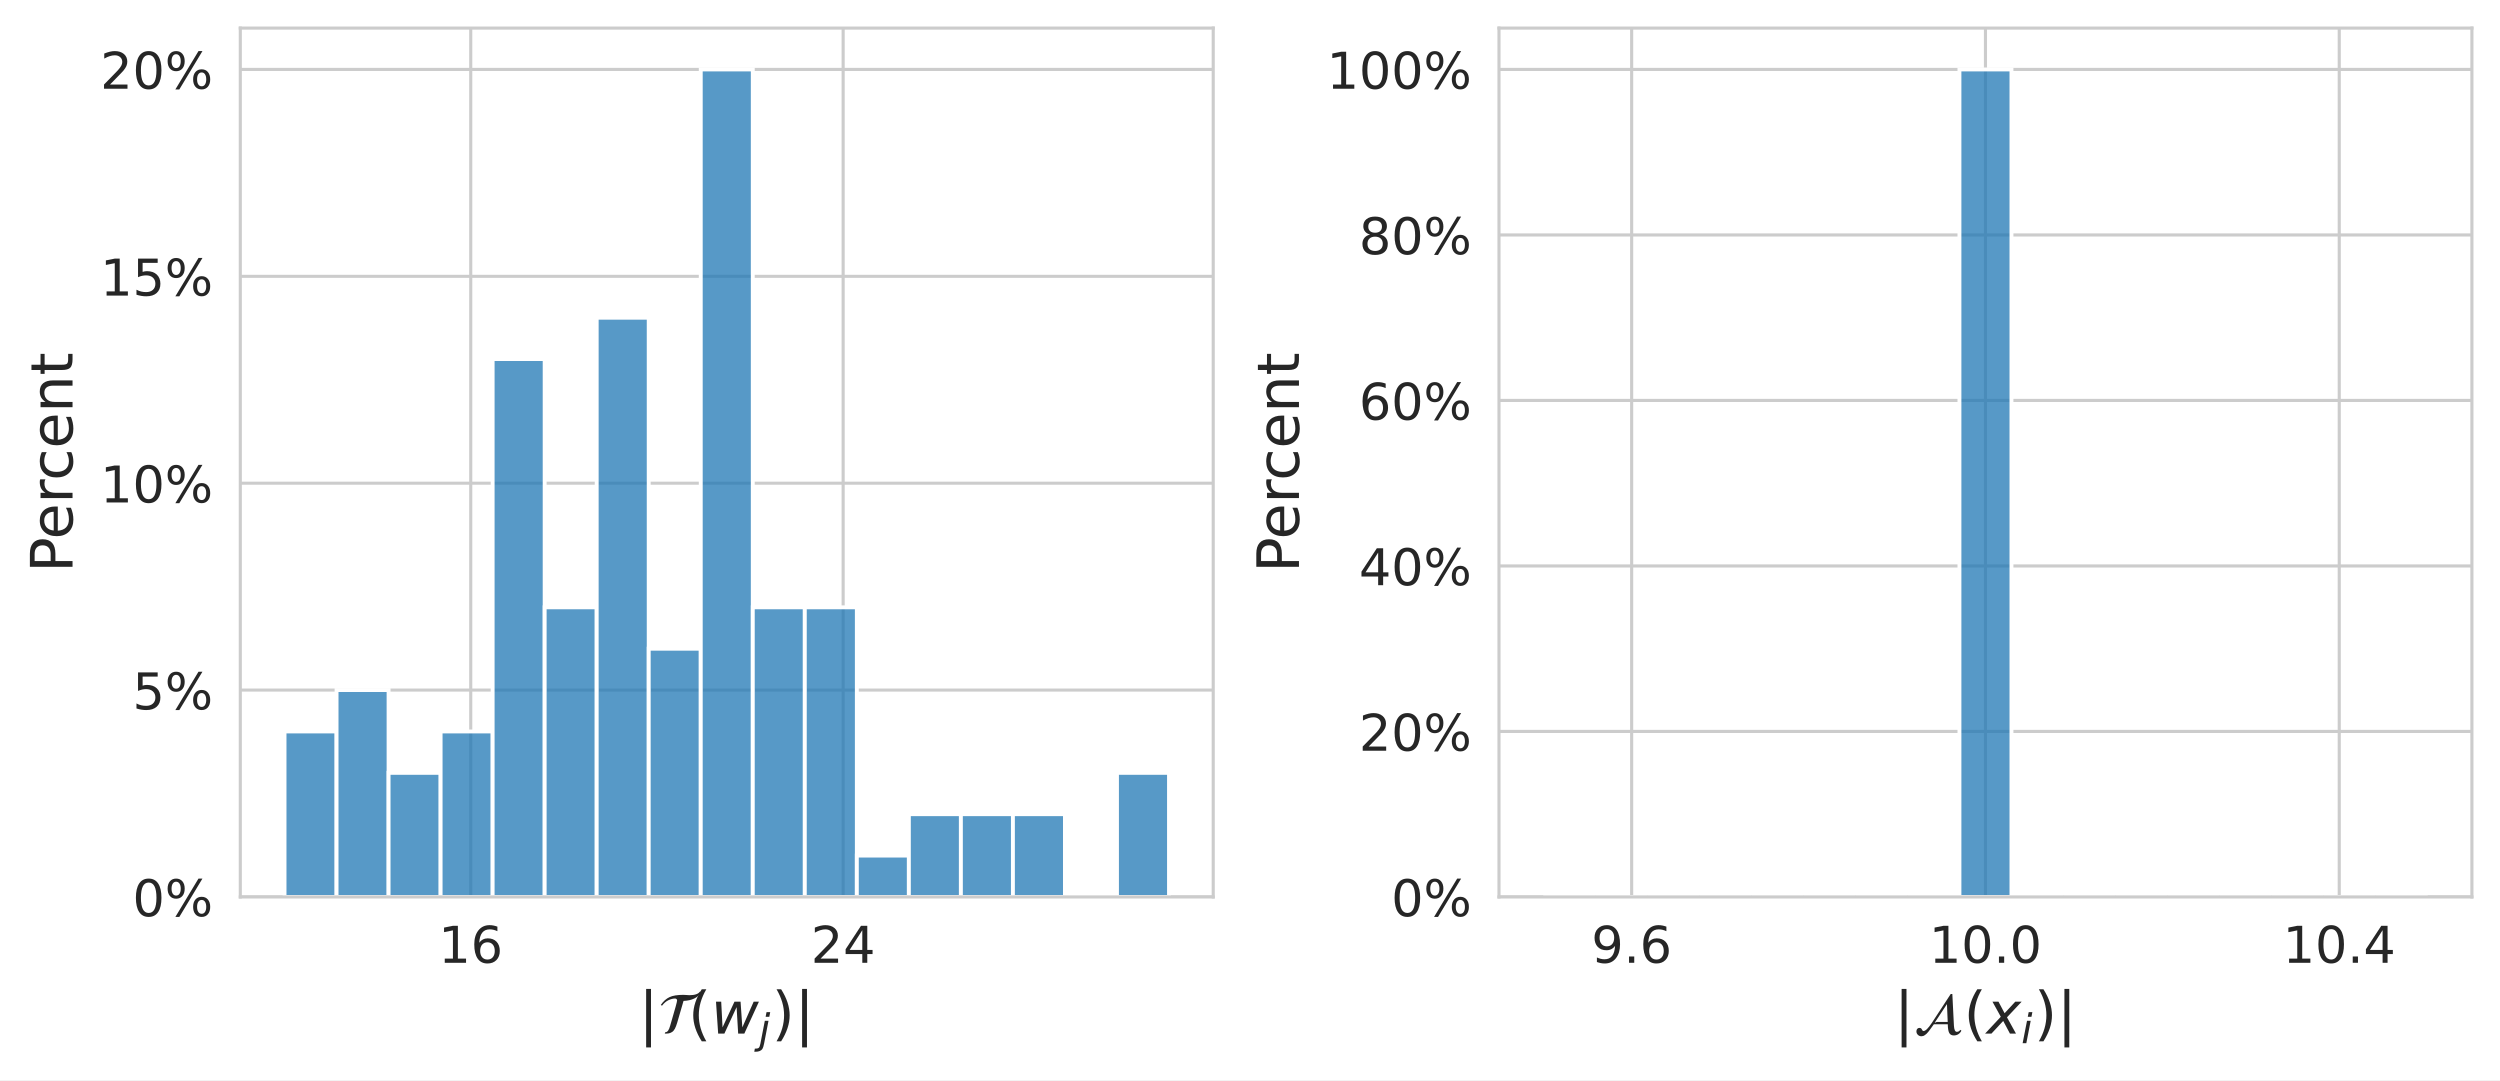
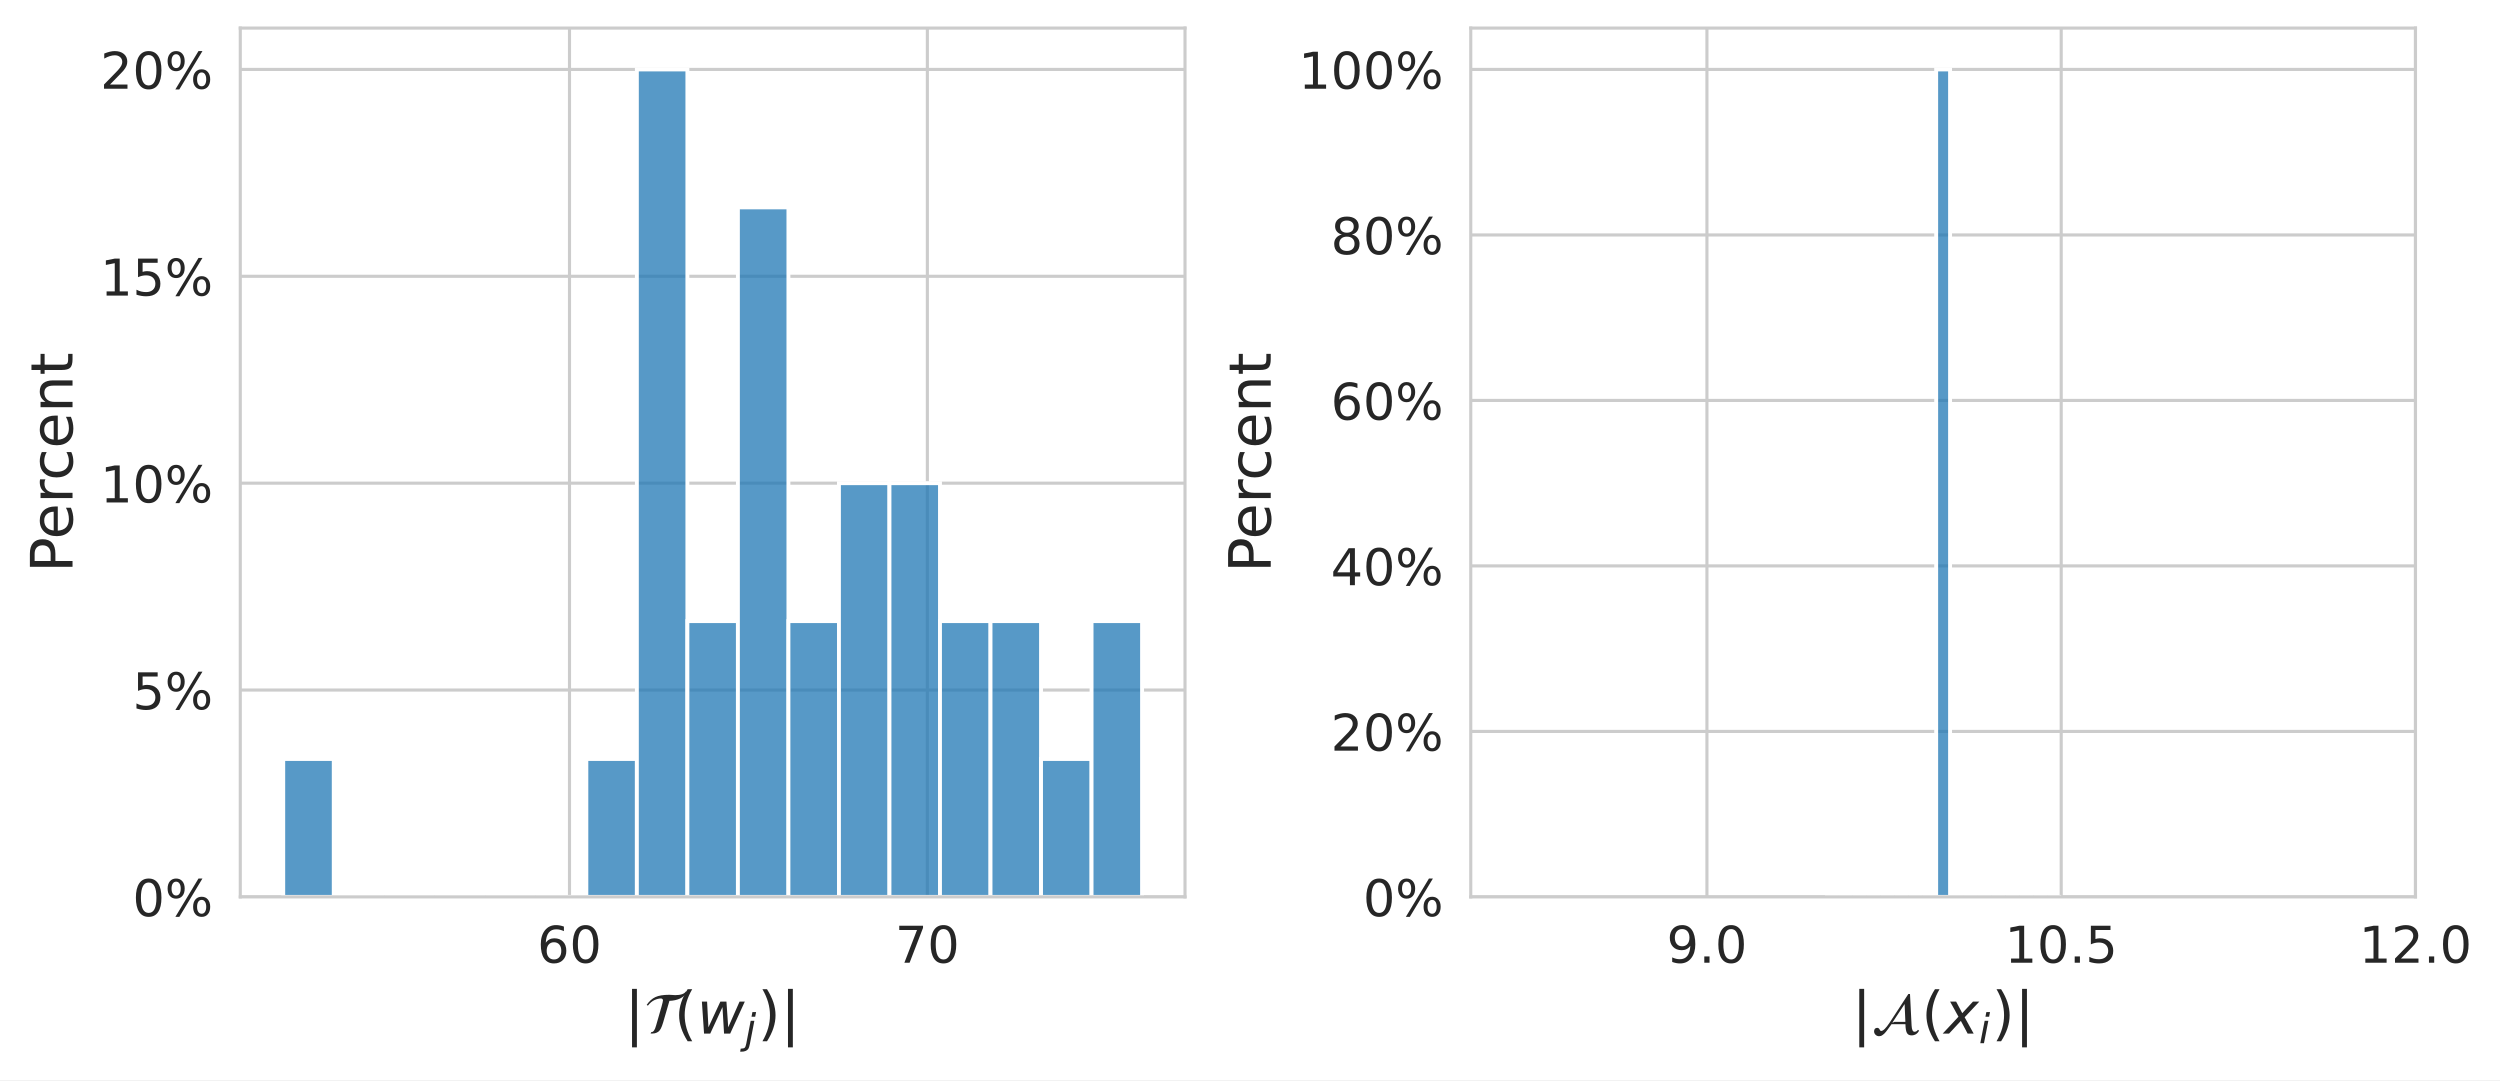
- <svg xmlns="http://www.w3.org/2000/svg" xmlns:xlink="http://www.w3.org/1999/xlink" width="640.993pt" height="276.957pt" viewBox="0 0 640.993 276.957" version="1.1">
+ <svg xmlns="http://www.w3.org/2000/svg" xmlns:xlink="http://www.w3.org/1999/xlink" width="641.028pt" height="276.957pt" viewBox="0 0 641.028 276.957" version="1.1">
  <defs>
    <style type="text/css">*{stroke-linejoin: round; stroke-linecap: butt}</style>
  </defs>
  <g id="figure_1">
    <g id="patch_1">
-       <path d="M 0 276.957  L 640.993 276.957  L 640.993 0  L 0 0  z " style="fill: #ffffff" />
+       <path d="M 0 276.957  L 641.028 276.957  L 641.028 0  L 0 0  z " style="fill: #ffffff" />
    </g>
    <g id="axes_1">
      <g id="patch_2">
-         <path d="M 61.612 229.975  L 311.068 229.975  L 311.068 7.2  L 61.612 7.2  z " style="fill: #ffffff" />
+         <path d="M 61.612 229.975  L 303.849 229.975  L 303.849 7.2  L 61.612 7.2  z " style="fill: #ffffff" />
      </g>
      <g id="matplotlib.axis_1">
        <g id="xtick_1">
          <g id="line2d_1">
-             <path d="M 120.693 229.975  L 120.693 7.2  " clip-path="url(#p25bab3a6c2)" style="fill: none; stroke: #cccccc; stroke-width: 0.8; stroke-linecap: round" />
+             <path d="M 146.028 229.975  L 146.028 7.2  " clip-path="url(#p9e4475a1bc)" style="fill: none; stroke: #cccccc; stroke-width: 0.8; stroke-linecap: round" />
          </g>
          <g id="text_1">
-             <g style="fill: #262626" transform="translate(112.4222 246.853) scale(0.13 -0.13)">
-               <defs>
-                 <path id="DejaVuSans-31" d="M 794 531  L 1825 531  L 1825 4091  L 703 3866  L 703 4441  L 1819 4666  L 2450 4666  L 2450 531  L 3481 531  L 3481 0  L 794 0  L 794 531  z " transform="scale(0.015625)" />
+             <g style="fill: #262626" transform="translate(137.7566 246.853) scale(0.13 -0.13)">
+               <defs>
                <path id="DejaVuSans-36" d="M 2113 2584  Q 1688 2584 1439 2293  Q 1191 2003 1191 1497  Q 1191 994 1439 701  Q 1688 409 2113 409  Q 2538 409 2786 701  Q 3034 994 3034 1497  Q 3034 2003 2786 2293  Q 2538 2584 2113 2584  z M 3366 4563  L 3366 3988  Q 3128 4100 2886 4159  Q 2644 4219 2406 4219  Q 1781 4219 1451 3797  Q 1122 3375 1075 2522  Q 1259 2794 1537 2939  Q 1816 3084 2150 3084  Q 2853 3084 3261 2657  Q 3669 2231 3669 1497  Q 3669 778 3244 343  Q 2819 -91 2113 -91  Q 1303 -91 875 529  Q 447 1150 447 2328  Q 447 3434 972 4092  Q 1497 4750 2381 4750  Q 2619 4750 2861 4703  Q 3103 4656 3366 4563  z " transform="scale(0.015625)" />
-               </defs>
-               <use xlink:href="#DejaVuSans-31" />
-               <use xlink:href="#DejaVuSans-36" x="63.623" />
+                 <path id="DejaVuSans-30" d="M 2034 4250  Q 1547 4250 1301 3770  Q 1056 3291 1056 2328  Q 1056 1369 1301 889  Q 1547 409 2034 409  Q 2525 409 2770 889  Q 3016 1369 3016 2328  Q 3016 3291 2770 3770  Q 2525 4250 2034 4250  z M 2034 4750  Q 2819 4750 3233 4129  Q 3647 3509 3647 2328  Q 3647 1150 3233 529  Q 2819 -91 2034 -91  Q 1250 -91 836 529  Q 422 1150 422 2328  Q 422 3509 836 4129  Q 1250 4750 2034 4750  z " transform="scale(0.015625)" />
+               </defs>
+               <use xlink:href="#DejaVuSans-36" />
+               <use xlink:href="#DejaVuSans-30" x="63.623" />
            </g>
          </g>
        </g>
        <g id="xtick_2">
          <g id="line2d_2">
-             <path d="M 216.179 229.975  L 216.179 7.2  " clip-path="url(#p25bab3a6c2)" style="fill: none; stroke: #cccccc; stroke-width: 0.8; stroke-linecap: round" />
+             <path d="M 237.784 229.975  L 237.784 7.2  " clip-path="url(#p9e4475a1bc)" style="fill: none; stroke: #cccccc; stroke-width: 0.8; stroke-linecap: round" />
          </g>
          <g id="text_2">
-             <g style="fill: #262626" transform="translate(207.9079 246.853) scale(0.13 -0.13)">
-               <defs>
-                 <path id="DejaVuSans-32" d="M 1228 531  L 3431 531  L 3431 0  L 469 0  L 469 531  Q 828 903 1448 1529  Q 2069 2156 2228 2338  Q 2531 2678 2651 2914  Q 2772 3150 2772 3378  Q 2772 3750 2511 3984  Q 2250 4219 1831 4219  Q 1534 4219 1204 4116  Q 875 4013 500 3803  L 500 4441  Q 881 4594 1212 4672  Q 1544 4750 1819 4750  Q 2544 4750 2975 4387  Q 3406 4025 3406 3419  Q 3406 3131 3298 2873  Q 3191 2616 2906 2266  Q 2828 2175 2409 1742  Q 1991 1309 1228 531  z " transform="scale(0.015625)" />
-                 <path id="DejaVuSans-34" d="M 2419 4116  L 825 1625  L 2419 1625  L 2419 4116  z M 2253 4666  L 3047 4666  L 3047 1625  L 3713 1625  L 3713 1100  L 3047 1100  L 3047 0  L 2419 0  L 2419 1100  L 313 1100  L 313 1709  L 2253 4666  z " transform="scale(0.015625)" />
-               </defs>
-               <use xlink:href="#DejaVuSans-32" />
-               <use xlink:href="#DejaVuSans-34" x="63.623" />
+             <g style="fill: #262626" transform="translate(229.5132 246.853) scale(0.13 -0.13)">
+               <defs>
+                 <path id="DejaVuSans-37" d="M 525 4666  L 3525 4666  L 3525 4397  L 1831 0  L 1172 0  L 2766 4134  L 525 4134  L 525 4666  z " transform="scale(0.015625)" />
+               </defs>
+               <use xlink:href="#DejaVuSans-37" />
+               <use xlink:href="#DejaVuSans-30" x="63.623" />
            </g>
          </g>
        </g>
        <g id="text_3">
-           <g style="fill: #262626" transform="translate(163.7648 265.1066) scale(0.15 -0.15)">
+           <g style="fill: #262626" transform="translate(160.1555 265.1066) scale(0.15 -0.15)">
            <defs>
              <path id="DejaVuSans-7c" d="M 1344 4891  L 1344 -1509  L 813 -1509  L 813 4891  L 1344 4891  z " transform="scale(0.015625)" />
              <path id="STIXNonUnicode-Italic-e240" d="M 4557 4614  L 4672 4518  Q 4134 3635 2746 3578  L 2054 1197  Q 1933 787 1801 537  Q 1670 288 1484 173  Q 1299 58 1136 29  Q 973 0 691 0  L 749 154  Q 934 154 1059 326  Q 1184 499 1286 870  L 1882 2944  Q 2042 3520 2042 3635  Q 2042 3731 1974 3785  Q 1907 3840 1818 3840  Q 1498 3840 1110 3664  Q 723 3488 390 3053  L 262 3142  Q 678 3744 1212 3993  Q 1747 4243 2733 4243  Q 2867 4243 3078 4224  Q 3290 4205 3379 4205  Q 4288 4205 4557 4614  z " transform="scale(0.015625)" />
              <path id="DejaVuSans-28" d="M 1984 4856  Q 1566 4138 1362 3434  Q 1159 2731 1159 2009  Q 1159 1288 1364 580  Q 1569 -128 1984 -844  L 1484 -844  Q 1016 -109 783 600  Q 550 1309 550 2009  Q 550 2706 781 3412  Q 1013 4119 1484 4856  L 1984 4856  z " transform="scale(0.015625)" />
              <path id="DejaVuSans-Oblique-77" d="M 544 3500  L 1113 3500  L 1259 684  L 2566 3500  L 3231 3500  L 3425 684  L 4666 3500  L 5241 3500  L 3641 0  L 2969 0  L 2797 2900  L 1459 0  L 781 0  L 544 3500  z " transform="scale(0.015625)" />
              <path id="DejaVuSans-Oblique-6a" d="M 928 3500  L 1503 3500  L 813 -63  L 809 -78  Q 694 -675 544 -897  Q 403 -1106 132 -1218  Q -138 -1331 -506 -1331  L -722 -1331  L -628 -844  L -481 -844  Q -144 -844 -1 -703  Q 141 -563 238 -63  L 928 3500  z M 1197 4863  L 1772 4863  L 1631 4134  L 1056 4134  L 1197 4863  z " transform="scale(0.015625)" />
              <path id="DejaVuSans-29" d="M 513 4856  L 1013 4856  Q 1481 4119 1714 3412  Q 1947 2706 1947 2009  Q 1947 1309 1714 600  Q 1481 -109 1013 -844  L 513 -844  Q 928 -128 1133 580  Q 1338 1288 1338 2009  Q 1338 2731 1133 3434  Q 928 4138 513 4856  z " transform="scale(0.015625)" />
            </defs>
            <use xlink:href="#DejaVuSans-7c" transform="translate(0 0.578125)" />
            <use xlink:href="#STIXNonUnicode-Italic-e240" transform="translate(33.69141 0.578125)" />
            <use xlink:href="#DejaVuSans-28" transform="translate(84.5914 0.578125)" />
            <use xlink:href="#DejaVuSans-Oblique-77" transform="translate(123.6051 0.578125)" />
            <use xlink:href="#DejaVuSans-Oblique-6a" transform="translate(205.3922 -15.82812) scale(0.7)" />
            <use xlink:href="#DejaVuSans-29" transform="translate(227.5748 0.578125)" />
            <use xlink:href="#DejaVuSans-7c" transform="translate(266.5885 0.578125)" />
          </g>
        </g>
      </g>
      <g id="matplotlib.axis_2">
        <g id="ytick_1">
          <g id="line2d_3">
-             <path d="M 61.612 229.975  L 311.068 229.975  " clip-path="url(#p25bab3a6c2)" style="fill: none; stroke: #cccccc; stroke-width: 0.8; stroke-linecap: round" />
+             <path d="M 61.612 229.975  L 303.849 229.975  " clip-path="url(#p9e4475a1bc)" style="fill: none; stroke: #cccccc; stroke-width: 0.8; stroke-linecap: round" />
          </g>
          <g id="text_4">
            <g style="fill: #262626" transform="translate(33.98844 234.914) scale(0.13 -0.13)">
              <defs>
-                 <path id="DejaVuSans-30" d="M 2034 4250  Q 1547 4250 1301 3770  Q 1056 3291 1056 2328  Q 1056 1369 1301 889  Q 1547 409 2034 409  Q 2525 409 2770 889  Q 3016 1369 3016 2328  Q 3016 3291 2770 3770  Q 2525 4250 2034 4250  z M 2034 4750  Q 2819 4750 3233 4129  Q 3647 3509 3647 2328  Q 3647 1150 3233 529  Q 2819 -91 2034 -91  Q 1250 -91 836 529  Q 422 1150 422 2328  Q 422 3509 836 4129  Q 1250 4750 2034 4750  z " transform="scale(0.015625)" />
                <path id="DejaVuSans-25" d="M 4653 2053  Q 4381 2053 4226 1822  Q 4072 1591 4072 1178  Q 4072 772 4226 539  Q 4381 306 4653 306  Q 4919 306 5073 539  Q 5228 772 5228 1178  Q 5228 1588 5073 1820  Q 4919 2053 4653 2053  z M 4653 2450  Q 5147 2450 5437 2106  Q 5728 1763 5728 1178  Q 5728 594 5436 251  Q 5144 -91 4653 -91  Q 4153 -91 3862 251  Q 3572 594 3572 1178  Q 3572 1766 3864 2108  Q 4156 2450 4653 2450  z M 1428 4353  Q 1159 4353 1004 4120  Q 850 3888 850 3481  Q 850 3069 1003 2837  Q 1156 2606 1428 2606  Q 1700 2606 1854 2837  Q 2009 3069 2009 3481  Q 2009 3884 1853 4118  Q 1697 4353 1428 4353  z M 4250 4750  L 4750 4750  L 1831 -91  L 1331 -91  L 4250 4750  z M 1428 4750  Q 1922 4750 2215 4408  Q 2509 4066 2509 3481  Q 2509 2891 2217 2550  Q 1925 2209 1428 2209  Q 931 2209 642 2551  Q 353 2894 353 3481  Q 353 4063 643 4406  Q 934 4750 1428 4750  z " transform="scale(0.015625)" />
              </defs>
              <use xlink:href="#DejaVuSans-30" />
              <use xlink:href="#DejaVuSans-25" x="63.623" />
            </g>
          </g>
        </g>
        <g id="ytick_2">
          <g id="line2d_4">
-             <path d="M 61.612 176.933  L 311.068 176.933  " clip-path="url(#p25bab3a6c2)" style="fill: none; stroke: #cccccc; stroke-width: 0.8; stroke-linecap: round" />
+             <path d="M 61.612 176.933  L 303.849 176.933  " clip-path="url(#p9e4475a1bc)" style="fill: none; stroke: #cccccc; stroke-width: 0.8; stroke-linecap: round" />
          </g>
          <g id="text_5">
            <g style="fill: #262626" transform="translate(33.98844 181.8723) scale(0.13 -0.13)">
              <defs>
                <path id="DejaVuSans-35" d="M 691 4666  L 3169 4666  L 3169 4134  L 1269 4134  L 1269 2991  Q 1406 3038 1543 3061  Q 1681 3084 1819 3084  Q 2600 3084 3056 2656  Q 3513 2228 3513 1497  Q 3513 744 3044 326  Q 2575 -91 1722 -91  Q 1428 -91 1123 -41  Q 819 9 494 109  L 494 744  Q 775 591 1075 516  Q 1375 441 1709 441  Q 2250 441 2565 725  Q 2881 1009 2881 1497  Q 2881 1984 2565 2268  Q 2250 2553 1709 2553  Q 1456 2553 1204 2497  Q 953 2441 691 2322  L 691 4666  z " transform="scale(0.015625)" />
              </defs>
              <use xlink:href="#DejaVuSans-35" />
              <use xlink:href="#DejaVuSans-25" x="63.623" />
            </g>
          </g>
        </g>
        <g id="ytick_3">
          <g id="line2d_5">
-             <path d="M 61.612 123.892  L 311.068 123.892  " clip-path="url(#p25bab3a6c2)" style="fill: none; stroke: #cccccc; stroke-width: 0.8; stroke-linecap: round" />
+             <path d="M 61.612 123.892  L 303.849 123.892  " clip-path="url(#p9e4475a1bc)" style="fill: none; stroke: #cccccc; stroke-width: 0.8; stroke-linecap: round" />
          </g>
          <g id="text_6">
            <g style="fill: #262626" transform="translate(25.71719 128.8307) scale(0.13 -0.13)">
+               <defs>
+                 <path id="DejaVuSans-31" d="M 794 531  L 1825 531  L 1825 4091  L 703 3866  L 703 4441  L 1819 4666  L 2450 4666  L 2450 531  L 3481 531  L 3481 0  L 794 0  L 794 531  z " transform="scale(0.015625)" />
+               </defs>
              <use xlink:href="#DejaVuSans-31" />
              <use xlink:href="#DejaVuSans-30" x="63.623" />
              <use xlink:href="#DejaVuSans-25" x="127.246" />
            </g>
          </g>
        </g>
        <g id="ytick_4">
          <g id="line2d_6">
-             <path d="M 61.612 70.85  L 311.068 70.85  " clip-path="url(#p25bab3a6c2)" style="fill: none; stroke: #cccccc; stroke-width: 0.8; stroke-linecap: round" />
+             <path d="M 61.612 70.85  L 303.849 70.85  " clip-path="url(#p9e4475a1bc)" style="fill: none; stroke: #cccccc; stroke-width: 0.8; stroke-linecap: round" />
          </g>
          <g id="text_7">
            <g style="fill: #262626" transform="translate(25.71719 75.78898) scale(0.13 -0.13)">
              <use xlink:href="#DejaVuSans-31" />
              <use xlink:href="#DejaVuSans-35" x="63.623" />
              <use xlink:href="#DejaVuSans-25" x="127.246" />
            </g>
          </g>
        </g>
        <g id="ytick_5">
          <g id="line2d_7">
-             <path d="M 61.612 17.808  L 311.068 17.808  " clip-path="url(#p25bab3a6c2)" style="fill: none; stroke: #cccccc; stroke-width: 0.8; stroke-linecap: round" />
+             <path d="M 61.612 17.808  L 303.849 17.808  " clip-path="url(#p9e4475a1bc)" style="fill: none; stroke: #cccccc; stroke-width: 0.8; stroke-linecap: round" />
          </g>
          <g id="text_8">
            <g style="fill: #262626" transform="translate(25.71719 22.74732) scale(0.13 -0.13)">
+               <defs>
+                 <path id="DejaVuSans-32" d="M 1228 531  L 3431 531  L 3431 0  L 469 0  L 469 531  Q 828 903 1448 1529  Q 2069 2156 2228 2338  Q 2531 2678 2651 2914  Q 2772 3150 2772 3378  Q 2772 3750 2511 3984  Q 2250 4219 1831 4219  Q 1534 4219 1204 4116  Q 875 4013 500 3803  L 500 4441  Q 881 4594 1212 4672  Q 1544 4750 1819 4750  Q 2544 4750 2975 4387  Q 3406 4025 3406 3419  Q 3406 3131 3298 2873  Q 3191 2616 2906 2266  Q 2828 2175 2409 1742  Q 1991 1309 1228 531  z " transform="scale(0.015625)" />
+               </defs>
              <use xlink:href="#DejaVuSans-32" />
              <use xlink:href="#DejaVuSans-30" x="63.623" />
              <use xlink:href="#DejaVuSans-25" x="127.246" />
            </g>
          </g>
        </g>
        <g id="text_9">
          <g style="fill: #262626" transform="translate(18.59766 146.7992) rotate(-90) scale(0.15 -0.15)">
            <defs>
              <path id="DejaVuSans-50" d="M 1259 4147  L 1259 2394  L 2053 2394  Q 2494 2394 2734 2622  Q 2975 2850 2975 3272  Q 2975 3691 2734 3919  Q 2494 4147 2053 4147  L 1259 4147  z M 628 4666  L 2053 4666  Q 2838 4666 3239 4311  Q 3641 3956 3641 3272  Q 3641 2581 3239 2228  Q 2838 1875 2053 1875  L 1259 1875  L 1259 0  L 628 0  L 628 4666  z " transform="scale(0.015625)" />
              <path id="DejaVuSans-65" d="M 3597 1894  L 3597 1613  L 953 1613  Q 991 1019 1311 708  Q 1631 397 2203 397  Q 2534 397 2845 478  Q 3156 559 3463 722  L 3463 178  Q 3153 47 2828 -22  Q 2503 -91 2169 -91  Q 1331 -91 842 396  Q 353 884 353 1716  Q 353 2575 817 3079  Q 1281 3584 2069 3584  Q 2775 3584 3186 3129  Q 3597 2675 3597 1894  z M 3022 2063  Q 3016 2534 2758 2815  Q 2500 3097 2075 3097  Q 1594 3097 1305 2825  Q 1016 2553 972 2059  L 3022 2063  z " transform="scale(0.015625)" />
              <path id="DejaVuSans-72" d="M 2631 2963  Q 2534 3019 2420 3045  Q 2306 3072 2169 3072  Q 1681 3072 1420 2755  Q 1159 2438 1159 1844  L 1159 0  L 581 0  L 581 3500  L 1159 3500  L 1159 2956  Q 1341 3275 1631 3429  Q 1922 3584 2338 3584  Q 2397 3584 2469 3576  Q 2541 3569 2628 3553  L 2631 2963  z " transform="scale(0.015625)" />
              <path id="DejaVuSans-63" d="M 3122 3366  L 3122 2828  Q 2878 2963 2633 3030  Q 2388 3097 2138 3097  Q 1578 3097 1268 2742  Q 959 2388 959 1747  Q 959 1106 1268 751  Q 1578 397 2138 397  Q 2388 397 2633 464  Q 2878 531 3122 666  L 3122 134  Q 2881 22 2623 -34  Q 2366 -91 2075 -91  Q 1284 -91 818 406  Q 353 903 353 1747  Q 353 2603 823 3093  Q 1294 3584 2113 3584  Q 2378 3584 2631 3529  Q 2884 3475 3122 3366  z " transform="scale(0.015625)" />
              <path id="DejaVuSans-6e" d="M 3513 2113  L 3513 0  L 2938 0  L 2938 2094  Q 2938 2591 2744 2837  Q 2550 3084 2163 3084  Q 1697 3084 1428 2787  Q 1159 2491 1159 1978  L 1159 0  L 581 0  L 581 3500  L 1159 3500  L 1159 2956  Q 1366 3272 1645 3428  Q 1925 3584 2291 3584  Q 2894 3584 3203 3211  Q 3513 2838 3513 2113  z " transform="scale(0.015625)" />
              <path id="DejaVuSans-74" d="M 1172 4494  L 1172 3500  L 2356 3500  L 2356 3053  L 1172 3053  L 1172 1153  Q 1172 725 1289 603  Q 1406 481 1766 481  L 2356 481  L 2356 0  L 1766 0  Q 1100 0 847 248  Q 594 497 594 1153  L 594 3053  L 172 3053  L 172 3500  L 594 3500  L 594 4494  L 1172 4494  z " transform="scale(0.015625)" />
            </defs>
            <use xlink:href="#DejaVuSans-50" />
            <use xlink:href="#DejaVuSans-65" x="56.678" />
            <use xlink:href="#DejaVuSans-72" x="118.201" />
            <use xlink:href="#DejaVuSans-63" x="157.064" />
            <use xlink:href="#DejaVuSans-65" x="212.045" />
            <use xlink:href="#DejaVuSans-6e" x="273.568" />
            <use xlink:href="#DejaVuSans-74" x="336.947" />
          </g>
        </g>
      </g>
      <g id="patch_3">
-         <path d="M 72.951 229.975  L 86.291 229.975  L 86.291 187.542  L 72.951 187.542  z " clip-path="url(#p25bab3a6c2)" style="fill: #1f77b4; fill-opacity: 0.75; stroke: #ffffff; stroke-linejoin: miter" />
+         <path d="M 72.623 229.975  L 85.576 229.975  L 85.576 194.614  L 72.623 194.614  z " clip-path="url(#p9e4475a1bc)" style="fill: #1f77b4; fill-opacity: 0.75; stroke: #ffffff; stroke-linejoin: miter" />
      </g>
      <g id="patch_4">
-         <path d="M 86.291 229.975  L 99.63 229.975  L 99.63 176.933  L 86.291 176.933  z " clip-path="url(#p25bab3a6c2)" style="fill: #1f77b4; fill-opacity: 0.75; stroke: #ffffff; stroke-linejoin: miter" />
+         <path d="M 85.576 229.975  L 98.53 229.975  L 98.53 229.975  L 85.576 229.975  z " clip-path="url(#p9e4475a1bc)" style="fill: #1f77b4; fill-opacity: 0.75; stroke: #ffffff; stroke-linejoin: miter" />
      </g>
      <g id="patch_5">
-         <path d="M 99.63 229.975  L 112.97 229.975  L 112.97 198.15  L 99.63 198.15  z " clip-path="url(#p25bab3a6c2)" style="fill: #1f77b4; fill-opacity: 0.75; stroke: #ffffff; stroke-linejoin: miter" />
+         <path d="M 98.53 229.975  L 111.484 229.975  L 111.484 229.975  L 98.53 229.975  z " clip-path="url(#p9e4475a1bc)" style="fill: #1f77b4; fill-opacity: 0.75; stroke: #ffffff; stroke-linejoin: miter" />
      </g>
      <g id="patch_6">
-         <path d="M 112.97 229.975  L 126.31 229.975  L 126.31 187.542  L 112.97 187.542  z " clip-path="url(#p25bab3a6c2)" style="fill: #1f77b4; fill-opacity: 0.75; stroke: #ffffff; stroke-linejoin: miter" />
+         <path d="M 111.484 229.975  L 124.438 229.975  L 124.438 229.975  L 111.484 229.975  z " clip-path="url(#p9e4475a1bc)" style="fill: #1f77b4; fill-opacity: 0.75; stroke: #ffffff; stroke-linejoin: miter" />
      </g>
      <g id="patch_7">
-         <path d="M 126.31 229.975  L 139.65 229.975  L 139.65 92.067  L 126.31 92.067  z " clip-path="url(#p25bab3a6c2)" style="fill: #1f77b4; fill-opacity: 0.75; stroke: #ffffff; stroke-linejoin: miter" />
+         <path d="M 124.438 229.975  L 137.392 229.975  L 137.392 229.975  L 124.438 229.975  z " clip-path="url(#p9e4475a1bc)" style="fill: #1f77b4; fill-opacity: 0.75; stroke: #ffffff; stroke-linejoin: miter" />
      </g>
      <g id="patch_8">
-         <path d="M 139.65 229.975  L 152.99 229.975  L 152.99 155.717  L 139.65 155.717  z " clip-path="url(#p25bab3a6c2)" style="fill: #1f77b4; fill-opacity: 0.75; stroke: #ffffff; stroke-linejoin: miter" />
+         <path d="M 137.392 229.975  L 150.346 229.975  L 150.346 229.975  L 137.392 229.975  z " clip-path="url(#p9e4475a1bc)" style="fill: #1f77b4; fill-opacity: 0.75; stroke: #ffffff; stroke-linejoin: miter" />
      </g>
      <g id="patch_9">
-         <path d="M 152.99 229.975  L 166.33 229.975  L 166.33 81.458  L 152.99 81.458  z " clip-path="url(#p25bab3a6c2)" style="fill: #1f77b4; fill-opacity: 0.75; stroke: #ffffff; stroke-linejoin: miter" />
+         <path d="M 150.346 229.975  L 163.3 229.975  L 163.3 194.614  L 150.346 194.614  z " clip-path="url(#p9e4475a1bc)" style="fill: #1f77b4; fill-opacity: 0.75; stroke: #ffffff; stroke-linejoin: miter" />
      </g>
      <g id="patch_10">
-         <path d="M 166.33 229.975  L 179.67 229.975  L 179.67 166.325  L 166.33 166.325  z " clip-path="url(#p25bab3a6c2)" style="fill: #1f77b4; fill-opacity: 0.75; stroke: #ffffff; stroke-linejoin: miter" />
+         <path d="M 163.3 229.975  L 176.254 229.975  L 176.254 17.808  L 163.3 17.808  z " clip-path="url(#p9e4475a1bc)" style="fill: #1f77b4; fill-opacity: 0.75; stroke: #ffffff; stroke-linejoin: miter" />
      </g>
      <g id="patch_11">
-         <path d="M 179.67 229.975  L 193.01 229.975  L 193.01 17.808  L 179.67 17.808  z " clip-path="url(#p25bab3a6c2)" style="fill: #1f77b4; fill-opacity: 0.75; stroke: #ffffff; stroke-linejoin: miter" />
+         <path d="M 176.254 229.975  L 189.207 229.975  L 189.207 159.253  L 176.254 159.253  z " clip-path="url(#p9e4475a1bc)" style="fill: #1f77b4; fill-opacity: 0.75; stroke: #ffffff; stroke-linejoin: miter" />
      </g>
      <g id="patch_12">
-         <path d="M 193.01 229.975  L 206.35 229.975  L 206.35 155.717  L 193.01 155.717  z " clip-path="url(#p25bab3a6c2)" style="fill: #1f77b4; fill-opacity: 0.75; stroke: #ffffff; stroke-linejoin: miter" />
+         <path d="M 189.207 229.975  L 202.161 229.975  L 202.161 53.169  L 189.207 53.169  z " clip-path="url(#p9e4475a1bc)" style="fill: #1f77b4; fill-opacity: 0.75; stroke: #ffffff; stroke-linejoin: miter" />
      </g>
      <g id="patch_13">
-         <path d="M 206.35 229.975  L 219.69 229.975  L 219.69 155.717  L 206.35 155.717  z " clip-path="url(#p25bab3a6c2)" style="fill: #1f77b4; fill-opacity: 0.75; stroke: #ffffff; stroke-linejoin: miter" />
+         <path d="M 202.161 229.975  L 215.115 229.975  L 215.115 159.253  L 202.161 159.253  z " clip-path="url(#p9e4475a1bc)" style="fill: #1f77b4; fill-opacity: 0.75; stroke: #ffffff; stroke-linejoin: miter" />
      </g>
      <g id="patch_14">
-         <path d="M 219.69 229.975  L 233.03 229.975  L 233.03 219.367  L 219.69 219.367  z " clip-path="url(#p25bab3a6c2)" style="fill: #1f77b4; fill-opacity: 0.75; stroke: #ffffff; stroke-linejoin: miter" />
+         <path d="M 215.115 229.975  L 228.069 229.975  L 228.069 123.892  L 215.115 123.892  z " clip-path="url(#p9e4475a1bc)" style="fill: #1f77b4; fill-opacity: 0.75; stroke: #ffffff; stroke-linejoin: miter" />
      </g>
      <g id="patch_15">
-         <path d="M 233.03 229.975  L 246.369 229.975  L 246.369 208.758  L 233.03 208.758  z " clip-path="url(#p25bab3a6c2)" style="fill: #1f77b4; fill-opacity: 0.75; stroke: #ffffff; stroke-linejoin: miter" />
+         <path d="M 228.069 229.975  L 241.023 229.975  L 241.023 123.892  L 228.069 123.892  z " clip-path="url(#p9e4475a1bc)" style="fill: #1f77b4; fill-opacity: 0.75; stroke: #ffffff; stroke-linejoin: miter" />
      </g>
      <g id="patch_16">
-         <path d="M 246.369 229.975  L 259.709 229.975  L 259.709 208.758  L 246.369 208.758  z " clip-path="url(#p25bab3a6c2)" style="fill: #1f77b4; fill-opacity: 0.75; stroke: #ffffff; stroke-linejoin: miter" />
+         <path d="M 241.023 229.975  L 253.977 229.975  L 253.977 159.253  L 241.023 159.253  z " clip-path="url(#p9e4475a1bc)" style="fill: #1f77b4; fill-opacity: 0.75; stroke: #ffffff; stroke-linejoin: miter" />
      </g>
      <g id="patch_17">
-         <path d="M 259.709 229.975  L 273.049 229.975  L 273.049 208.758  L 259.709 208.758  z " clip-path="url(#p25bab3a6c2)" style="fill: #1f77b4; fill-opacity: 0.75; stroke: #ffffff; stroke-linejoin: miter" />
+         <path d="M 253.977 229.975  L 266.931 229.975  L 266.931 159.253  L 253.977 159.253  z " clip-path="url(#p9e4475a1bc)" style="fill: #1f77b4; fill-opacity: 0.75; stroke: #ffffff; stroke-linejoin: miter" />
      </g>
      <g id="patch_18">
-         <path d="M 273.049 229.975  L 286.389 229.975  L 286.389 229.975  L 273.049 229.975  z " clip-path="url(#p25bab3a6c2)" style="fill: #1f77b4; fill-opacity: 0.75; stroke: #ffffff; stroke-linejoin: miter" />
+         <path d="M 266.931 229.975  L 279.885 229.975  L 279.885 194.614  L 266.931 194.614  z " clip-path="url(#p9e4475a1bc)" style="fill: #1f77b4; fill-opacity: 0.75; stroke: #ffffff; stroke-linejoin: miter" />
      </g>
      <g id="patch_19">
-         <path d="M 286.389 229.975  L 299.729 229.975  L 299.729 198.15  L 286.389 198.15  z " clip-path="url(#p25bab3a6c2)" style="fill: #1f77b4; fill-opacity: 0.75; stroke: #ffffff; stroke-linejoin: miter" />
+         <path d="M 279.885 229.975  L 292.838 229.975  L 292.838 159.253  L 279.885 159.253  z " clip-path="url(#p9e4475a1bc)" style="fill: #1f77b4; fill-opacity: 0.75; stroke: #ffffff; stroke-linejoin: miter" />
      </g>
      <g id="patch_20">
        <path d="M 61.612 229.975  L 61.612 7.2  " style="fill: none; stroke: #cccccc; stroke-width: 0.8; stroke-linejoin: miter; stroke-linecap: square" />
      </g>
      <g id="patch_21">
-         <path d="M 311.068 229.975  L 311.068 7.2  " style="fill: none; stroke: #cccccc; stroke-width: 0.8; stroke-linejoin: miter; stroke-linecap: square" />
+         <path d="M 303.849 229.975  L 303.849 7.2  " style="fill: none; stroke: #cccccc; stroke-width: 0.8; stroke-linejoin: miter; stroke-linecap: square" />
      </g>
      <g id="patch_22">
-         <path d="M 61.612 229.975  L 311.068 229.975  " style="fill: none; stroke: #cccccc; stroke-width: 0.8; stroke-linejoin: miter; stroke-linecap: square" />
+         <path d="M 61.612 229.975  L 303.849 229.975  " style="fill: none; stroke: #cccccc; stroke-width: 0.8; stroke-linejoin: miter; stroke-linecap: square" />
      </g>
      <g id="patch_23">
-         <path d="M 61.612 7.2  L 311.068 7.2  " style="fill: none; stroke: #cccccc; stroke-width: 0.8; stroke-linejoin: miter; stroke-linecap: square" />
+         <path d="M 61.612 7.2  L 303.849 7.2  " style="fill: none; stroke: #cccccc; stroke-width: 0.8; stroke-linejoin: miter; stroke-linecap: square" />
      </g>
    </g>
    <g id="axes_2">
      <g id="patch_24">
-         <path d="M 384.337 229.975  L 633.793 229.975  L 633.793 7.2  L 384.337 7.2  z " style="fill: #ffffff" />
+         <path d="M 377.118 229.975  L 619.355 229.975  L 619.355 7.2  L 377.118 7.2  z " style="fill: #ffffff" />
      </g>
      <g id="matplotlib.axis_3">
        <g id="xtick_3">
          <g id="line2d_8">
-             <path d="M 418.353 229.975  L 418.353 7.2  " clip-path="url(#pb85ec1c0d6)" style="fill: none; stroke: #cccccc; stroke-width: 0.8; stroke-linecap: round" />
+             <path d="M 437.677 229.975  L 437.677 7.2  " clip-path="url(#p657987e943)" style="fill: none; stroke: #cccccc; stroke-width: 0.8; stroke-linecap: round" />
          </g>
          <g id="text_10">
-             <g style="fill: #262626" transform="translate(408.0164 246.853) scale(0.13 -0.13)">
+             <g style="fill: #262626" transform="translate(427.3403 246.853) scale(0.13 -0.13)">
              <defs>
                <path id="DejaVuSans-39" d="M 703 97  L 703 672  Q 941 559 1184 500  Q 1428 441 1663 441  Q 2288 441 2617 861  Q 2947 1281 2994 2138  Q 2813 1869 2534 1725  Q 2256 1581 1919 1581  Q 1219 1581 811 2004  Q 403 2428 403 3163  Q 403 3881 828 4315  Q 1253 4750 1959 4750  Q 2769 4750 3195 4129  Q 3622 3509 3622 2328  Q 3622 1225 3098 567  Q 2575 -91 1691 -91  Q 1453 -91 1209 -44  Q 966 3 703 97  z M 1959 2075  Q 2384 2075 2632 2365  Q 2881 2656 2881 3163  Q 2881 3666 2632 3958  Q 2384 4250 1959 4250  Q 1534 4250 1286 3958  Q 1038 3666 1038 3163  Q 1038 2656 1286 2365  Q 1534 2075 1959 2075  z " transform="scale(0.015625)" />
                <path id="DejaVuSans-2e" d="M 684 794  L 1344 794  L 1344 0  L 684 0  L 684 794  z " transform="scale(0.015625)" />
              </defs>
              <use xlink:href="#DejaVuSans-39" />
              <use xlink:href="#DejaVuSans-2e" x="63.623" />
-               <use xlink:href="#DejaVuSans-36" x="95.41" />
+               <use xlink:href="#DejaVuSans-30" x="95.41" />
            </g>
          </g>
        </g>
        <g id="xtick_4">
          <g id="line2d_9">
-             <path d="M 509.065 229.975  L 509.065 7.2  " clip-path="url(#pb85ec1c0d6)" style="fill: none; stroke: #cccccc; stroke-width: 0.8; stroke-linecap: round" />
+             <path d="M 528.516 229.975  L 528.516 7.2  " clip-path="url(#p657987e943)" style="fill: none; stroke: #cccccc; stroke-width: 0.8; stroke-linecap: round" />
          </g>
          <g id="text_11">
-             <g style="fill: #262626" transform="translate(494.5922 246.853) scale(0.13 -0.13)">
+             <g style="fill: #262626" transform="translate(514.0438 246.853) scale(0.13 -0.13)">
              <use xlink:href="#DejaVuSans-31" />
              <use xlink:href="#DejaVuSans-30" x="63.623" />
+               <use xlink:href="#DejaVuSans-2e" x="127.246" />
+               <use xlink:href="#DejaVuSans-35" x="159.033" />
+             </g>
+           </g>
+         </g>
+         <g id="xtick_5">
+           <g id="line2d_10">
+             <path d="M 619.355 229.975  L 619.355 7.2  " clip-path="url(#p657987e943)" style="fill: none; stroke: #cccccc; stroke-width: 0.8; stroke-linecap: round" />
+           </g>
+           <g id="text_12">
+             <g style="fill: #262626" transform="translate(604.8828 246.853) scale(0.13 -0.13)">
+               <use xlink:href="#DejaVuSans-31" />
+               <use xlink:href="#DejaVuSans-32" x="63.623" />
              <use xlink:href="#DejaVuSans-2e" x="127.246" />
              <use xlink:href="#DejaVuSans-30" x="159.033" />
            </g>
          </g>
        </g>
-         <g id="xtick_5">
-           <g id="line2d_10">
-             <path d="M 599.776 229.975  L 599.776 7.2  " clip-path="url(#pb85ec1c0d6)" style="fill: none; stroke: #cccccc; stroke-width: 0.8; stroke-linecap: round" />
-           </g>
-           <g id="text_12">
-             <g style="fill: #262626" transform="translate(585.3036 246.853) scale(0.13 -0.13)">
-               <use xlink:href="#DejaVuSans-31" />
-               <use xlink:href="#DejaVuSans-30" x="63.623" />
-               <use xlink:href="#DejaVuSans-2e" x="127.246" />
-               <use xlink:href="#DejaVuSans-34" x="159.033" />
-             </g>
-           </g>
-         </g>
        <g id="text_13">
-           <g style="fill: #262626" transform="translate(485.6648 265.1066) scale(0.15 -0.15)">
+           <g style="fill: #262626" transform="translate(474.8367 265.1066) scale(0.15 -0.15)">
            <defs>
              <path id="STIXNonUnicode-Italic-e22d" d="M 5075 416  L 5197 320  Q 4928 -198 4365 -198  Q 4013 -198 3865 74  Q 3718 346 3706 1024  L 2182 1024  Q 2112 922 1961 717  Q 1811 512 1750 425  Q 1690 339 1571 192  Q 1453 45 1382 -16  Q 1312 -77 1209 -153  Q 1107 -230 1014 -259  Q 922 -288 819 -288  Q 595 -288 435 -131  Q 275 26 275 243  Q 275 416 364 521  Q 454 627 614 627  Q 717 627 784 572  Q 851 518 873 457  Q 896 397 941 342  Q 986 288 1056 288  Q 1376 288 1965 1178  L 4026 4333  L 4205 4333  L 4378 883  Q 4416 198 4691 198  Q 4941 198 5075 416  z M 3699 1280  L 3616 3232  L 2330 1280  Q 2291 1229 2291 1197  Q 2291 1190 2294 1190  Q 2298 1190 2298 1184  Q 2336 1184 2502 1280  L 3699 1280  z " transform="scale(0.015625)" />
              <path id="DejaVuSans-Oblique-78" d="M 3841 3500  L 2234 1784  L 3219 0  L 2559 0  L 1819 1388  L 531 0  L -166 0  L 1556 1844  L 641 3500  L 1300 3500  L 1972 2234  L 3144 3500  L 3841 3500  z " transform="scale(0.015625)" />
              <path id="DejaVuSans-Oblique-69" d="M 1172 4863  L 1747 4863  L 1606 4134  L 1031 4134  L 1172 4863  z M 909 3500  L 1484 3500  L 800 0  L 225 0  L 909 3500  z " transform="scale(0.015625)" />
            </defs>
            <use xlink:href="#DejaVuSans-7c" transform="translate(0 0.578125)" />
            <use xlink:href="#STIXNonUnicode-Italic-e22d" transform="translate(33.69141 0.578125)" />
            <use xlink:href="#DejaVuSans-28" transform="translate(118.8914 0.578125)" />
            <use xlink:href="#DejaVuSans-Oblique-78" transform="translate(157.9051 0.578125)" />
            <use xlink:href="#DejaVuSans-Oblique-69" transform="translate(217.0847 -15.82812) scale(0.7)" />
            <use xlink:href="#DejaVuSans-29" transform="translate(239.2674 0.578125)" />
            <use xlink:href="#DejaVuSans-7c" transform="translate(278.281 0.578125)" />
          </g>
        </g>
      </g>
      <g id="matplotlib.axis_4">
        <g id="ytick_6">
          <g id="line2d_11">
-             <path d="M 384.337 229.975  L 633.793 229.975  " clip-path="url(#pb85ec1c0d6)" style="fill: none; stroke: #cccccc; stroke-width: 0.8; stroke-linecap: round" />
+             <path d="M 377.118 229.975  L 619.355 229.975  " clip-path="url(#p657987e943)" style="fill: none; stroke: #cccccc; stroke-width: 0.8; stroke-linecap: round" />
          </g>
          <g id="text_14">
-             <g style="fill: #262626" transform="translate(356.7134 234.914) scale(0.13 -0.13)">
+             <g style="fill: #262626" transform="translate(349.4947 234.914) scale(0.13 -0.13)">
              <use xlink:href="#DejaVuSans-30" />
              <use xlink:href="#DejaVuSans-25" x="63.623" />
            </g>
          </g>
        </g>
        <g id="ytick_7">
          <g id="line2d_12">
-             <path d="M 384.337 187.542  L 633.793 187.542  " clip-path="url(#pb85ec1c0d6)" style="fill: none; stroke: #cccccc; stroke-width: 0.8; stroke-linecap: round" />
+             <path d="M 377.118 187.542  L 619.355 187.542  " clip-path="url(#p657987e943)" style="fill: none; stroke: #cccccc; stroke-width: 0.8; stroke-linecap: round" />
          </g>
          <g id="text_15">
-             <g style="fill: #262626" transform="translate(348.4422 192.4807) scale(0.13 -0.13)">
+             <g style="fill: #262626" transform="translate(341.2234 192.4807) scale(0.13 -0.13)">
              <use xlink:href="#DejaVuSans-32" />
              <use xlink:href="#DejaVuSans-30" x="63.623" />
              <use xlink:href="#DejaVuSans-25" x="127.246" />
            </g>
          </g>
        </g>
        <g id="ytick_8">
          <g id="line2d_13">
-             <path d="M 384.337 145.108  L 633.793 145.108  " clip-path="url(#pb85ec1c0d6)" style="fill: none; stroke: #cccccc; stroke-width: 0.8; stroke-linecap: round" />
+             <path d="M 377.118 145.108  L 619.355 145.108  " clip-path="url(#p657987e943)" style="fill: none; stroke: #cccccc; stroke-width: 0.8; stroke-linecap: round" />
          </g>
          <g id="text_16">
-             <g style="fill: #262626" transform="translate(348.4422 150.0473) scale(0.13 -0.13)">
+             <g style="fill: #262626" transform="translate(341.2234 150.0473) scale(0.13 -0.13)">
+               <defs>
+                 <path id="DejaVuSans-34" d="M 2419 4116  L 825 1625  L 2419 1625  L 2419 4116  z M 2253 4666  L 3047 4666  L 3047 1625  L 3713 1625  L 3713 1100  L 3047 1100  L 3047 0  L 2419 0  L 2419 1100  L 313 1100  L 313 1709  L 2253 4666  z " transform="scale(0.015625)" />
+               </defs>
              <use xlink:href="#DejaVuSans-34" />
              <use xlink:href="#DejaVuSans-30" x="63.623" />
              <use xlink:href="#DejaVuSans-25" x="127.246" />
            </g>
          </g>
        </g>
        <g id="ytick_9">
          <g id="line2d_14">
-             <path d="M 384.337 102.675  L 633.793 102.675  " clip-path="url(#pb85ec1c0d6)" style="fill: none; stroke: #cccccc; stroke-width: 0.8; stroke-linecap: round" />
+             <path d="M 377.118 102.675  L 619.355 102.675  " clip-path="url(#p657987e943)" style="fill: none; stroke: #cccccc; stroke-width: 0.8; stroke-linecap: round" />
          </g>
          <g id="text_17">
-             <g style="fill: #262626" transform="translate(348.4422 107.614) scale(0.13 -0.13)">
+             <g style="fill: #262626" transform="translate(341.2234 107.614) scale(0.13 -0.13)">
              <use xlink:href="#DejaVuSans-36" />
              <use xlink:href="#DejaVuSans-30" x="63.623" />
              <use xlink:href="#DejaVuSans-25" x="127.246" />
            </g>
          </g>
        </g>
        <g id="ytick_10">
          <g id="line2d_15">
-             <path d="M 384.337 60.242  L 633.793 60.242  " clip-path="url(#pb85ec1c0d6)" style="fill: none; stroke: #cccccc; stroke-width: 0.8; stroke-linecap: round" />
+             <path d="M 377.118 60.242  L 619.355 60.242  " clip-path="url(#p657987e943)" style="fill: none; stroke: #cccccc; stroke-width: 0.8; stroke-linecap: round" />
          </g>
          <g id="text_18">
-             <g style="fill: #262626" transform="translate(348.4422 65.18065) scale(0.13 -0.13)">
+             <g style="fill: #262626" transform="translate(341.2234 65.18065) scale(0.13 -0.13)">
              <defs>
                <path id="DejaVuSans-38" d="M 2034 2216  Q 1584 2216 1326 1975  Q 1069 1734 1069 1313  Q 1069 891 1326 650  Q 1584 409 2034 409  Q 2484 409 2743 651  Q 3003 894 3003 1313  Q 3003 1734 2745 1975  Q 2488 2216 2034 2216  z M 1403 2484  Q 997 2584 770 2862  Q 544 3141 544 3541  Q 544 4100 942 4425  Q 1341 4750 2034 4750  Q 2731 4750 3128 4425  Q 3525 4100 3525 3541  Q 3525 3141 3298 2862  Q 3072 2584 2669 2484  Q 3125 2378 3379 2068  Q 3634 1759 3634 1313  Q 3634 634 3220 271  Q 2806 -91 2034 -91  Q 1263 -91 848 271  Q 434 634 434 1313  Q 434 1759 690 2068  Q 947 2378 1403 2484  z M 1172 3481  Q 1172 3119 1398 2916  Q 1625 2713 2034 2713  Q 2441 2713 2670 2916  Q 2900 3119 2900 3481  Q 2900 3844 2670 4047  Q 2441 4250 2034 4250  Q 1625 4250 1398 4047  Q 1172 3844 1172 3481  z " transform="scale(0.015625)" />
              </defs>
              <use xlink:href="#DejaVuSans-38" />
              <use xlink:href="#DejaVuSans-30" x="63.623" />
              <use xlink:href="#DejaVuSans-25" x="127.246" />
            </g>
          </g>
        </g>
        <g id="ytick_11">
          <g id="line2d_16">
-             <path d="M 384.337 17.808  L 633.793 17.808  " clip-path="url(#pb85ec1c0d6)" style="fill: none; stroke: #cccccc; stroke-width: 0.8; stroke-linecap: round" />
+             <path d="M 377.118 17.808  L 619.355 17.808  " clip-path="url(#p657987e943)" style="fill: none; stroke: #cccccc; stroke-width: 0.8; stroke-linecap: round" />
          </g>
          <g id="text_19">
-             <g style="fill: #262626" transform="translate(340.1709 22.74732) scale(0.13 -0.13)">
+             <g style="fill: #262626" transform="translate(332.9522 22.74732) scale(0.13 -0.13)">
              <use xlink:href="#DejaVuSans-31" />
              <use xlink:href="#DejaVuSans-30" x="63.623" />
              <use xlink:href="#DejaVuSans-30" x="127.246" />
              <use xlink:href="#DejaVuSans-25" x="190.869" />
            </g>
          </g>
        </g>
        <g id="text_20">
-           <g style="fill: #262626" transform="translate(333.0514 146.7992) rotate(-90) scale(0.15 -0.15)">
+           <g style="fill: #262626" transform="translate(325.8327 146.7992) rotate(-90) scale(0.15 -0.15)">
            <use xlink:href="#DejaVuSans-50" />
            <use xlink:href="#DejaVuSans-65" x="56.678" />
            <use xlink:href="#DejaVuSans-72" x="118.201" />
            <use xlink:href="#DejaVuSans-63" x="157.064" />
            <use xlink:href="#DejaVuSans-65" x="212.045" />
            <use xlink:href="#DejaVuSans-6e" x="273.568" />
            <use xlink:href="#DejaVuSans-74" x="336.947" />
          </g>
        </g>
      </g>
      <g id="patch_25">
-         <path d="M 395.676 229.975  L 409.016 229.975  L 409.016 229.975  L 395.676 229.975  z " clip-path="url(#pb85ec1c0d6)" style="fill: #1f77b4; fill-opacity: 0.75; stroke: #ffffff; stroke-linejoin: miter" />
+         <path d="M 467.957 229.975  L 471.519 229.975  L 471.519 229.975  L 467.957 229.975  z " clip-path="url(#p657987e943)" style="fill: #1f77b4; fill-opacity: 0.75; stroke: #ffffff; stroke-linejoin: miter" />
      </g>
      <g id="patch_26">
-         <path d="M 409.016 229.975  L 422.355 229.975  L 422.355 229.975  L 409.016 229.975  z " clip-path="url(#pb85ec1c0d6)" style="fill: #1f77b4; fill-opacity: 0.75; stroke: #ffffff; stroke-linejoin: miter" />
+         <path d="M 471.519 229.975  L 475.082 229.975  L 475.082 229.975  L 471.519 229.975  z " clip-path="url(#p657987e943)" style="fill: #1f77b4; fill-opacity: 0.75; stroke: #ffffff; stroke-linejoin: miter" />
      </g>
      <g id="patch_27">
-         <path d="M 422.355 229.975  L 435.695 229.975  L 435.695 229.975  L 422.355 229.975  z " clip-path="url(#pb85ec1c0d6)" style="fill: #1f77b4; fill-opacity: 0.75; stroke: #ffffff; stroke-linejoin: miter" />
+         <path d="M 475.082 229.975  L 478.644 229.975  L 478.644 229.975  L 475.082 229.975  z " clip-path="url(#p657987e943)" style="fill: #1f77b4; fill-opacity: 0.75; stroke: #ffffff; stroke-linejoin: miter" />
      </g>
      <g id="patch_28">
-         <path d="M 435.695 229.975  L 449.035 229.975  L 449.035 229.975  L 435.695 229.975  z " clip-path="url(#pb85ec1c0d6)" style="fill: #1f77b4; fill-opacity: 0.75; stroke: #ffffff; stroke-linejoin: miter" />
+         <path d="M 478.644 229.975  L 482.206 229.975  L 482.206 229.975  L 478.644 229.975  z " clip-path="url(#p657987e943)" style="fill: #1f77b4; fill-opacity: 0.75; stroke: #ffffff; stroke-linejoin: miter" />
      </g>
      <g id="patch_29">
-         <path d="M 449.035 229.975  L 462.375 229.975  L 462.375 229.975  L 449.035 229.975  z " clip-path="url(#pb85ec1c0d6)" style="fill: #1f77b4; fill-opacity: 0.75; stroke: #ffffff; stroke-linejoin: miter" />
+         <path d="M 482.206 229.975  L 485.769 229.975  L 485.769 229.975  L 482.206 229.975  z " clip-path="url(#p657987e943)" style="fill: #1f77b4; fill-opacity: 0.75; stroke: #ffffff; stroke-linejoin: miter" />
      </g>
      <g id="patch_30">
-         <path d="M 462.375 229.975  L 475.715 229.975  L 475.715 229.975  L 462.375 229.975  z " clip-path="url(#pb85ec1c0d6)" style="fill: #1f77b4; fill-opacity: 0.75; stroke: #ffffff; stroke-linejoin: miter" />
+         <path d="M 485.769 229.975  L 489.331 229.975  L 489.331 229.975  L 485.769 229.975  z " clip-path="url(#p657987e943)" style="fill: #1f77b4; fill-opacity: 0.75; stroke: #ffffff; stroke-linejoin: miter" />
      </g>
      <g id="patch_31">
-         <path d="M 475.715 229.975  L 489.055 229.975  L 489.055 229.975  L 475.715 229.975  z " clip-path="url(#pb85ec1c0d6)" style="fill: #1f77b4; fill-opacity: 0.75; stroke: #ffffff; stroke-linejoin: miter" />
+         <path d="M 489.331 229.975  L 492.893 229.975  L 492.893 229.975  L 489.331 229.975  z " clip-path="url(#p657987e943)" style="fill: #1f77b4; fill-opacity: 0.75; stroke: #ffffff; stroke-linejoin: miter" />
      </g>
      <g id="patch_32">
-         <path d="M 489.055 229.975  L 502.395 229.975  L 502.395 229.975  L 489.055 229.975  z " clip-path="url(#pb85ec1c0d6)" style="fill: #1f77b4; fill-opacity: 0.75; stroke: #ffffff; stroke-linejoin: miter" />
+         <path d="M 492.893 229.975  L 496.456 229.975  L 496.456 229.975  L 492.893 229.975  z " clip-path="url(#p657987e943)" style="fill: #1f77b4; fill-opacity: 0.75; stroke: #ffffff; stroke-linejoin: miter" />
      </g>
      <g id="patch_33">
-         <path d="M 502.395 229.975  L 515.735 229.975  L 515.735 17.808  L 502.395 17.808  z " clip-path="url(#pb85ec1c0d6)" style="fill: #1f77b4; fill-opacity: 0.75; stroke: #ffffff; stroke-linejoin: miter" />
+         <path d="M 496.456 229.975  L 500.018 229.975  L 500.018 17.808  L 496.456 17.808  z " clip-path="url(#p657987e943)" style="fill: #1f77b4; fill-opacity: 0.75; stroke: #ffffff; stroke-linejoin: miter" />
      </g>
      <g id="patch_34">
-         <path d="M 515.735 229.975  L 529.075 229.975  L 529.075 229.975  L 515.735 229.975  z " clip-path="url(#pb85ec1c0d6)" style="fill: #1f77b4; fill-opacity: 0.75; stroke: #ffffff; stroke-linejoin: miter" />
+         <path d="M 500.018 229.975  L 503.58 229.975  L 503.58 229.975  L 500.018 229.975  z " clip-path="url(#p657987e943)" style="fill: #1f77b4; fill-opacity: 0.75; stroke: #ffffff; stroke-linejoin: miter" />
      </g>
      <g id="patch_35">
-         <path d="M 529.075 229.975  L 542.415 229.975  L 542.415 229.975  L 529.075 229.975  z " clip-path="url(#pb85ec1c0d6)" style="fill: #1f77b4; fill-opacity: 0.75; stroke: #ffffff; stroke-linejoin: miter" />
+         <path d="M 503.58 229.975  L 507.143 229.975  L 507.143 229.975  L 503.58 229.975  z " clip-path="url(#p657987e943)" style="fill: #1f77b4; fill-opacity: 0.75; stroke: #ffffff; stroke-linejoin: miter" />
      </g>
      <g id="patch_36">
-         <path d="M 542.415 229.975  L 555.755 229.975  L 555.755 229.975  L 542.415 229.975  z " clip-path="url(#pb85ec1c0d6)" style="fill: #1f77b4; fill-opacity: 0.75; stroke: #ffffff; stroke-linejoin: miter" />
+         <path d="M 507.143 229.975  L 510.705 229.975  L 510.705 229.975  L 507.143 229.975  z " clip-path="url(#p657987e943)" style="fill: #1f77b4; fill-opacity: 0.75; stroke: #ffffff; stroke-linejoin: miter" />
      </g>
      <g id="patch_37">
-         <path d="M 555.755 229.975  L 569.094 229.975  L 569.094 229.975  L 555.755 229.975  z " clip-path="url(#pb85ec1c0d6)" style="fill: #1f77b4; fill-opacity: 0.75; stroke: #ffffff; stroke-linejoin: miter" />
+         <path d="M 510.705 229.975  L 514.267 229.975  L 514.267 229.975  L 510.705 229.975  z " clip-path="url(#p657987e943)" style="fill: #1f77b4; fill-opacity: 0.75; stroke: #ffffff; stroke-linejoin: miter" />
      </g>
      <g id="patch_38">
-         <path d="M 569.094 229.975  L 582.434 229.975  L 582.434 229.975  L 569.094 229.975  z " clip-path="url(#pb85ec1c0d6)" style="fill: #1f77b4; fill-opacity: 0.75; stroke: #ffffff; stroke-linejoin: miter" />
+         <path d="M 514.267 229.975  L 517.829 229.975  L 517.829 229.975  L 514.267 229.975  z " clip-path="url(#p657987e943)" style="fill: #1f77b4; fill-opacity: 0.75; stroke: #ffffff; stroke-linejoin: miter" />
      </g>
      <g id="patch_39">
-         <path d="M 582.434 229.975  L 595.774 229.975  L 595.774 229.975  L 582.434 229.975  z " clip-path="url(#pb85ec1c0d6)" style="fill: #1f77b4; fill-opacity: 0.75; stroke: #ffffff; stroke-linejoin: miter" />
+         <path d="M 517.829 229.975  L 521.392 229.975  L 521.392 229.975  L 517.829 229.975  z " clip-path="url(#p657987e943)" style="fill: #1f77b4; fill-opacity: 0.75; stroke: #ffffff; stroke-linejoin: miter" />
      </g>
      <g id="patch_40">
-         <path d="M 595.774 229.975  L 609.114 229.975  L 609.114 229.975  L 595.774 229.975  z " clip-path="url(#pb85ec1c0d6)" style="fill: #1f77b4; fill-opacity: 0.75; stroke: #ffffff; stroke-linejoin: miter" />
+         <path d="M 521.392 229.975  L 524.954 229.975  L 524.954 229.975  L 521.392 229.975  z " clip-path="url(#p657987e943)" style="fill: #1f77b4; fill-opacity: 0.75; stroke: #ffffff; stroke-linejoin: miter" />
      </g>
      <g id="patch_41">
-         <path d="M 609.114 229.975  L 622.454 229.975  L 622.454 229.975  L 609.114 229.975  z " clip-path="url(#pb85ec1c0d6)" style="fill: #1f77b4; fill-opacity: 0.75; stroke: #ffffff; stroke-linejoin: miter" />
+         <path d="M 524.954 229.975  L 528.516 229.975  L 528.516 229.975  L 524.954 229.975  z " clip-path="url(#p657987e943)" style="fill: #1f77b4; fill-opacity: 0.75; stroke: #ffffff; stroke-linejoin: miter" />
      </g>
      <g id="patch_42">
-         <path d="M 384.337 229.975  L 384.337 7.2  " style="fill: none; stroke: #cccccc; stroke-width: 0.8; stroke-linejoin: miter; stroke-linecap: square" />
+         <path d="M 377.118 229.975  L 377.118 7.2  " style="fill: none; stroke: #cccccc; stroke-width: 0.8; stroke-linejoin: miter; stroke-linecap: square" />
      </g>
      <g id="patch_43">
-         <path d="M 633.793 229.975  L 633.793 7.2  " style="fill: none; stroke: #cccccc; stroke-width: 0.8; stroke-linejoin: miter; stroke-linecap: square" />
+         <path d="M 619.355 229.975  L 619.355 7.2  " style="fill: none; stroke: #cccccc; stroke-width: 0.8; stroke-linejoin: miter; stroke-linecap: square" />
      </g>
      <g id="patch_44">
-         <path d="M 384.337 229.975  L 633.793 229.975  " style="fill: none; stroke: #cccccc; stroke-width: 0.8; stroke-linejoin: miter; stroke-linecap: square" />
+         <path d="M 377.118 229.975  L 619.355 229.975  " style="fill: none; stroke: #cccccc; stroke-width: 0.8; stroke-linejoin: miter; stroke-linecap: square" />
      </g>
      <g id="patch_45">
-         <path d="M 384.337 7.2  L 633.793 7.2  " style="fill: none; stroke: #cccccc; stroke-width: 0.8; stroke-linejoin: miter; stroke-linecap: square" />
+         <path d="M 377.118 7.2  L 619.355 7.2  " style="fill: none; stroke: #cccccc; stroke-width: 0.8; stroke-linejoin: miter; stroke-linecap: square" />
      </g>
    </g>
  </g>
  <defs>
-     <clipPath id="p25bab3a6c2">
-       <rect x="61.612" y="7.2" width="249.456" height="222.775" />
+     <clipPath id="p9e4475a1bc">
+       <rect x="61.612" y="7.2" width="242.238" height="222.775" />
    </clipPath>
-     <clipPath id="pb85ec1c0d6">
-       <rect x="384.337" y="7.2" width="249.456" height="222.775" />
+     <clipPath id="p657987e943">
+       <rect x="377.118" y="7.2" width="242.238" height="222.775" />
    </clipPath>
  </defs>
</svg>
